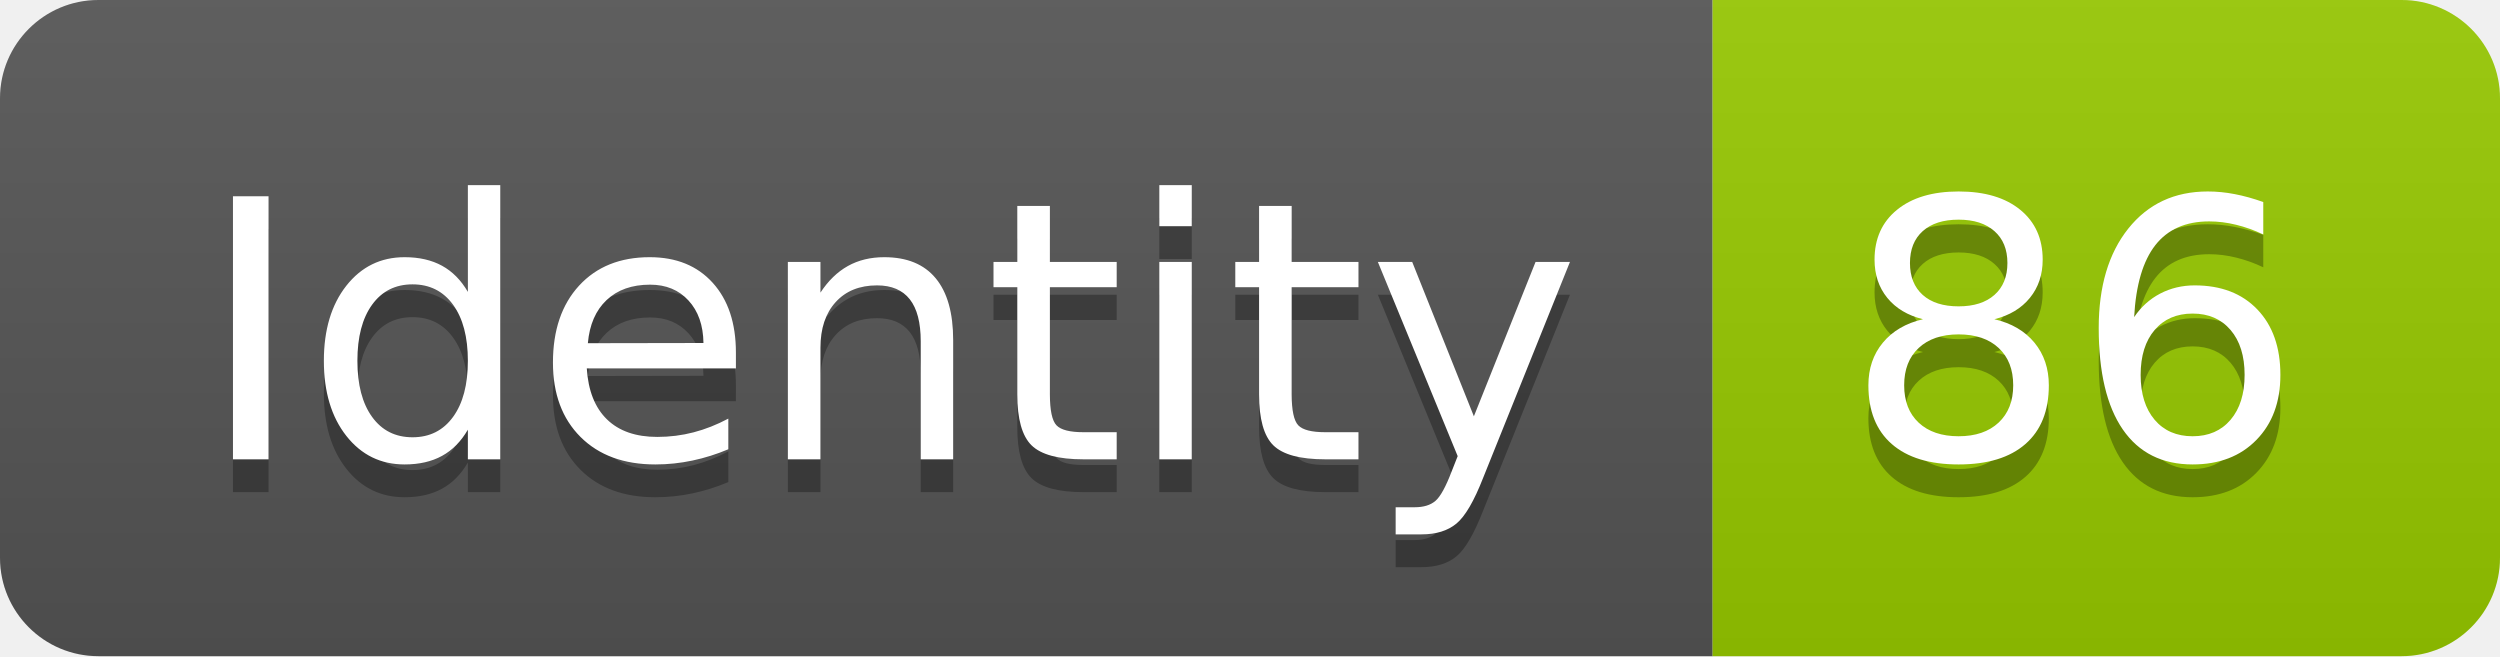
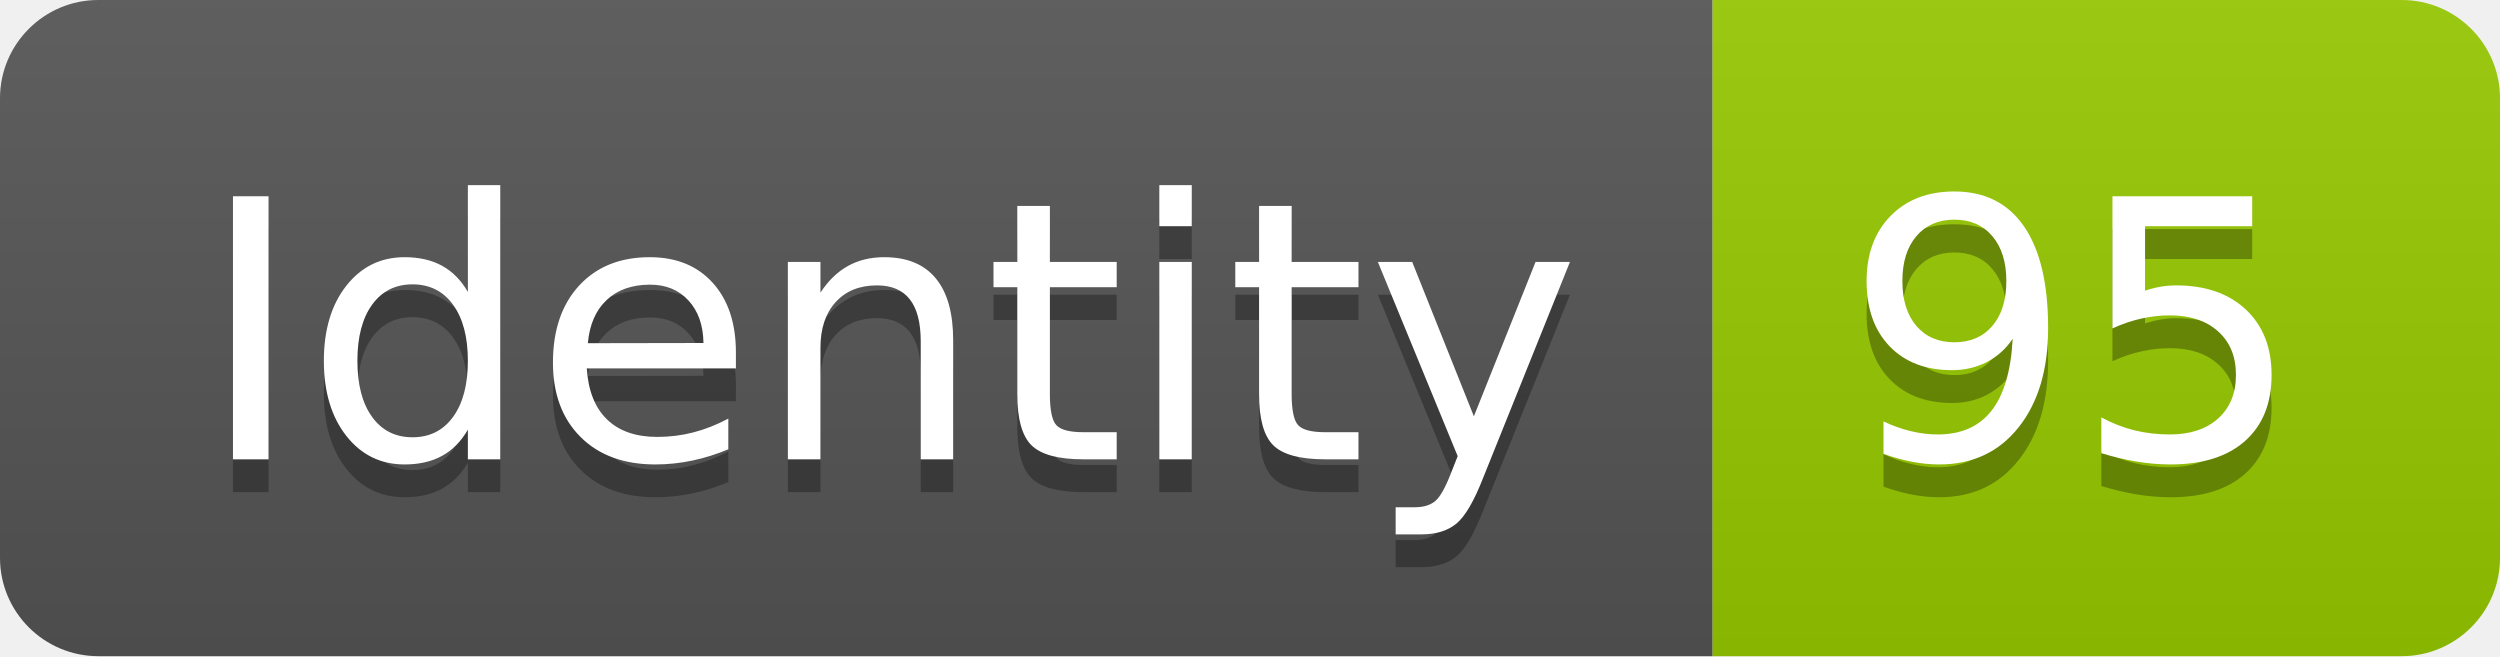
<svg xmlns="http://www.w3.org/2000/svg" width="76.2" height="20">
  <linearGradient id="smooth" x2="0" y2="100%">
    <stop offset="0" stop-color="#bbb" stop-opacity=".1" />
    <stop offset="1" stop-opacity=".1" />
  </linearGradient>
  <clipPath id="round">
    <rect width="76.2" height="20" rx="3" fill="#fff" />
  </clipPath>
  <g clip-path="url(#round)">
    <rect width="52.2" height="20" fill="#555" />
    <rect x="52.2" width="24.0" height="20" fill="#97CA00" />
    <rect width="76.2" height="20" fill="url(#smooth)" />
  </g>
  <g fill="#fff" text-anchor="middle" font-family="DejaVu Sans,Verdana,Geneva,sans-serif" font-size="110">
    <text x="271.0" y="150" fill="#010101" fill-opacity=".3" transform="scale(0.1)" textLength="422.0" lengthAdjust="spacing">Identity</text>
    <text x="271.0" y="140" transform="scale(0.1)" textLength="422.0" lengthAdjust="spacing">Identity</text>
-     <text x="632.0" y="150" fill="#010101" fill-opacity=".3" transform="scale(0.1)" textLength="140.0" lengthAdjust="spacing">86</text>
-     <text x="632.0" y="140" transform="scale(0.1)" textLength="140.0" lengthAdjust="spacing">86</text>
+     <text x="632.0" y="150" fill="#010101" fill-opacity=".3" transform="scale(0.1)" textLength="140.0" lengthAdjust="spacing">95</text>
+     <text x="632.0" y="140" transform="scale(0.1)" textLength="140.0" lengthAdjust="spacing">95</text>
  </g>
</svg>
